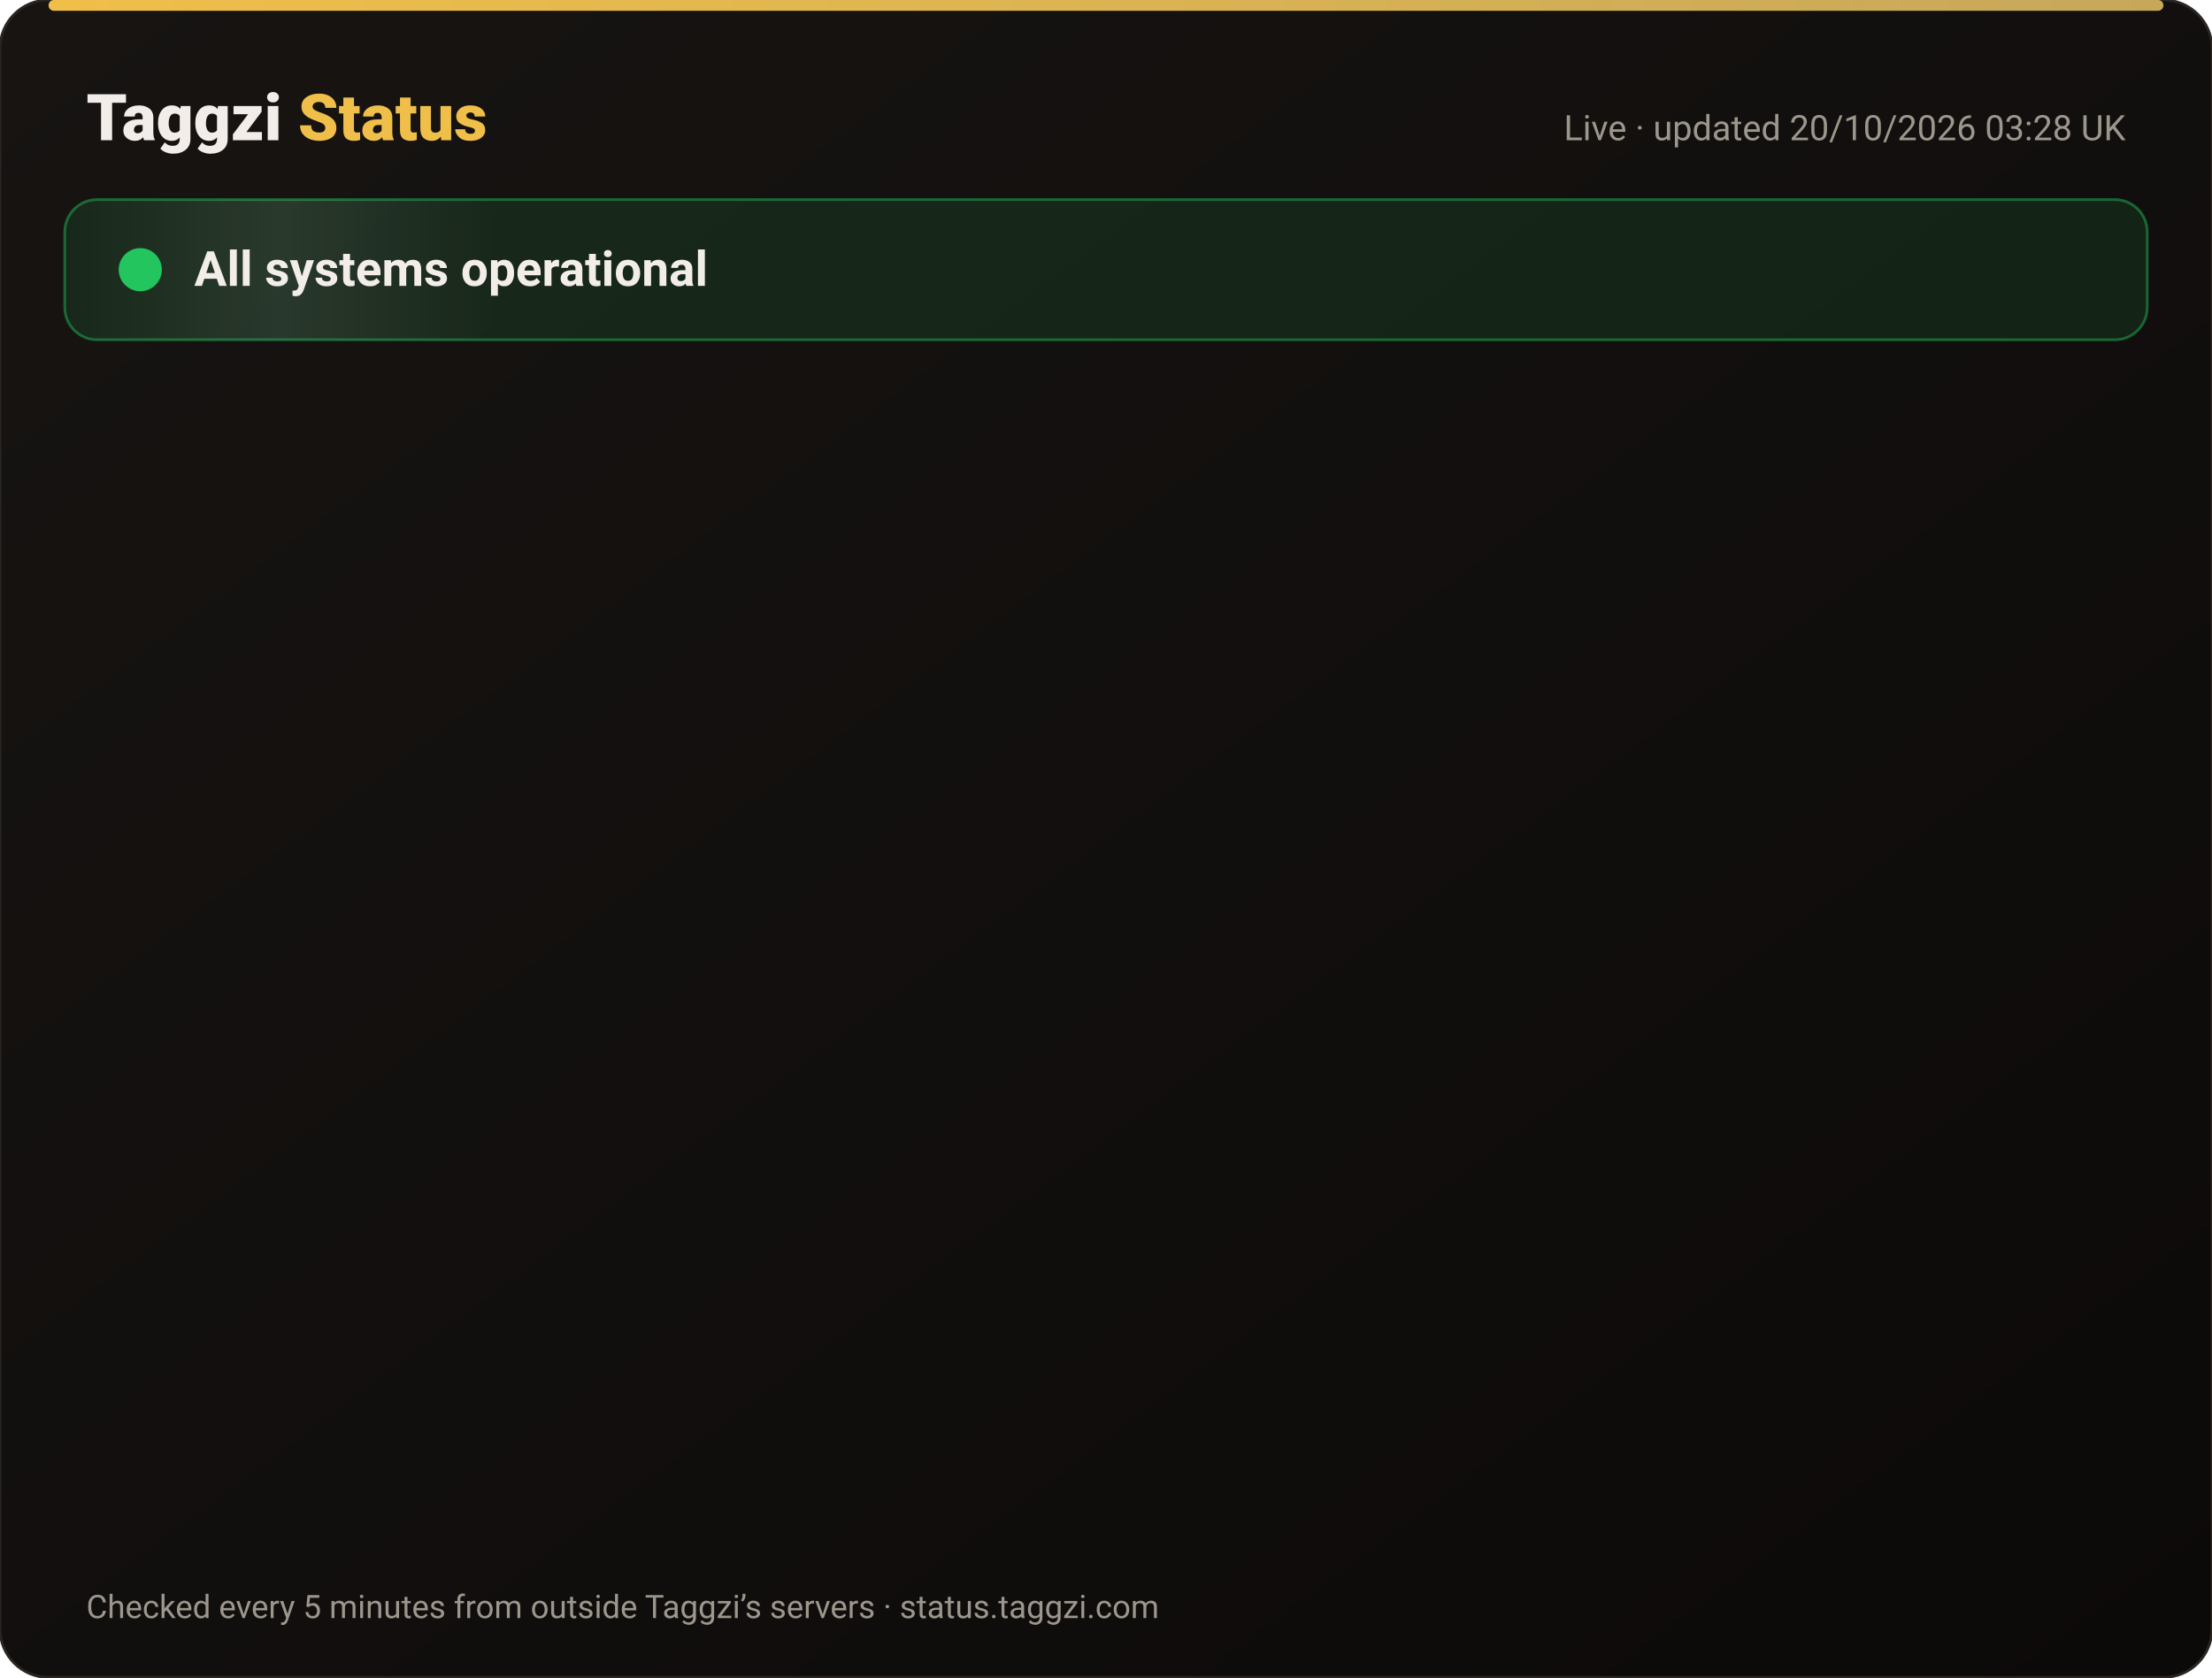
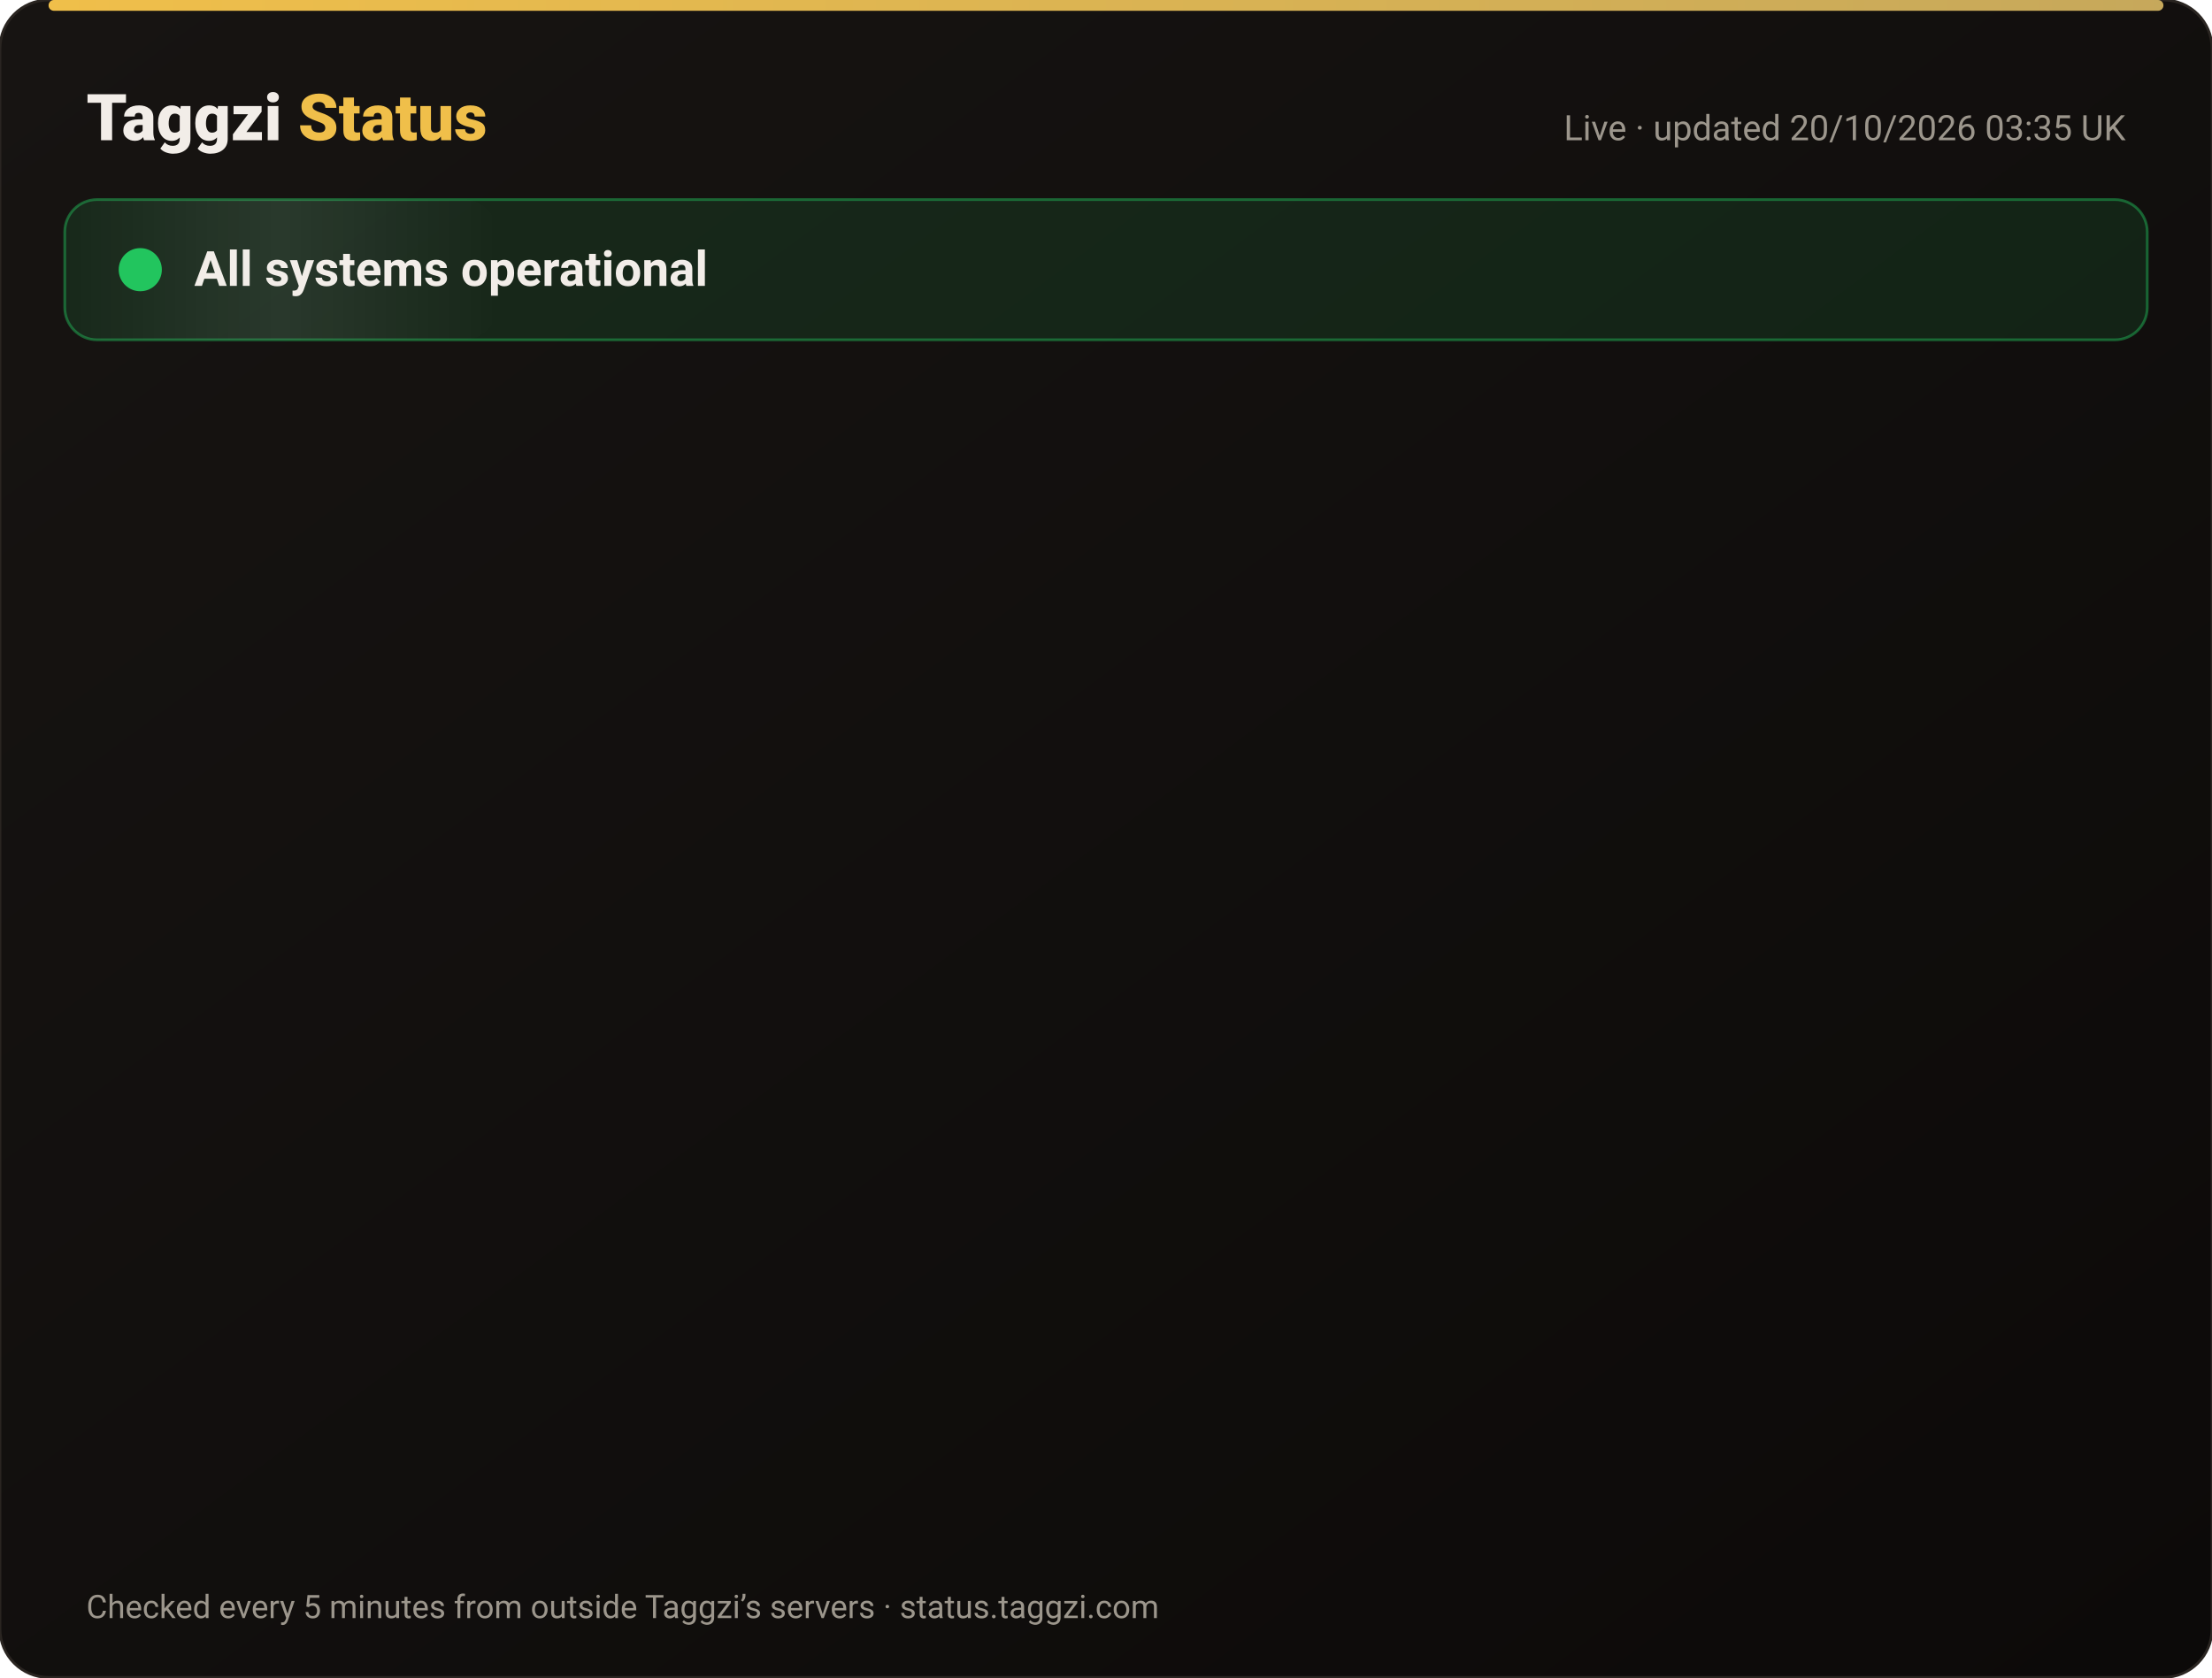
<svg xmlns="http://www.w3.org/2000/svg" width="820" height="622" viewBox="0 0 820 622" font-family="-apple-system,Segoe UI,Roboto,Helvetica,Arial,sans-serif">
  <defs>
    <linearGradient id="bg" x1="0" y1="0" x2="1" y2="1">
      <stop offset="0" stop-color="#171412" />
      <stop offset="1" stop-color="#0C0A09" />
    </linearGradient>
    <linearGradient id="gold" x1="0" x2="1">
      <stop offset="0" stop-color="#F0BF4A" />
      <stop offset="1" stop-color="#c6a85b" />
    </linearGradient>
    <linearGradient id="shine" x1="0" x2="1">
      <stop offset="0" stop-color="#fff" stop-opacity="0" />
      <stop offset=".5" stop-color="#fff" stop-opacity=".08" />
      <stop offset="1" stop-color="#fff" stop-opacity="0" />
    </linearGradient>
  </defs>
  <rect width="820" height="622" rx="18" fill="url(#bg)" stroke="#2a2521" />
  <rect x="18" y="0" width="784" height="4" rx="2" fill="url(#gold)" />
  <text x="32" y="52" font-size="24" font-weight="800" fill="#F2EDE8">Taggzi <tspan fill="#F0BF4A">Status</tspan>
  </text>
-   <text x="788" y="52" font-size="13" fill="#9C968C" text-anchor="end">Live · updated 20/10/2026 03:28 UK</text>
+   <text x="788" y="52" font-size="13" fill="#9C968C" text-anchor="end">Live · updated 20/10/2026 03:35 UK</text>
  <rect x="24" y="74" width="772" height="52" rx="12" fill="#22c55e" fill-opacity=".12" stroke="#22c55e" stroke-opacity=".45" />
  <rect x="24" y="74" width="160" height="52" rx="12" fill="url(#shine)">
    <animate attributeName="x" from="-160" to="820" dur="4s" repeatCount="indefinite" />
  </rect>
  <circle cx="52" cy="100" r="7" fill="#22c55e" />
  <circle cx="52" cy="100" r="7" fill="none" stroke="#22c55e" stroke-width="2">
    <animate attributeName="r" values="7;15;7" dur="2s" repeatCount="indefinite" />
    <animate attributeName="opacity" values=".9;0;.9" dur="2s" repeatCount="indefinite" />
  </circle>
  <text x="72" y="106" font-size="18" font-weight="700" fill="#F2EDE8">All systems operational</text>
  <g opacity="0">
    <animate attributeName="opacity" from="0" to="1" begin="0.00s" dur=".6s" fill="freeze" />
    <line x1="32" y1="188" x2="788" y2="188" stroke="#2a2521" />
    <circle cx="44" cy="166" r="6" fill="#22c55e">
      <animate attributeName="opacity" values="1;.45;1" dur="2.4s" begin="0.00s" repeatCount="indefinite" />
    </circle>
    <text x="62" y="171" font-size="15" font-weight="650" fill="#F2EDE8">Website</text>
    <text x="630" y="171" font-size="13" fill="#9C968C" text-anchor="end">100.00% uptime</text>
    <rect x="648" y="154" width="140" height="24" rx="12" fill="#22c55e" fill-opacity=".14" stroke="#22c55e" stroke-opacity=".5" />
    <text x="718" y="171" font-size="12" font-weight="700" fill="#22c55e" text-anchor="middle">Operational</text>
  </g>
  <g opacity="0">
    <animate attributeName="opacity" from="0" to="1" begin="0.15s" dur=".6s" fill="freeze" />
    <line x1="32" y1="234" x2="788" y2="234" stroke="#2a2521" />
    <circle cx="44" cy="212" r="6" fill="#22c55e">
      <animate attributeName="opacity" values="1;.45;1" dur="2.4s" begin="0.15s" repeatCount="indefinite" />
    </circle>
    <text x="62" y="217" font-size="15" font-weight="650" fill="#F2EDE8">Tag scans</text>
    <text x="630" y="217" font-size="13" fill="#9C968C" text-anchor="end">100.00% uptime</text>
    <rect x="648" y="200" width="140" height="24" rx="12" fill="#22c55e" fill-opacity=".14" stroke="#22c55e" stroke-opacity=".5" />
    <text x="718" y="217" font-size="12" font-weight="700" fill="#22c55e" text-anchor="middle">Operational</text>
  </g>
  <g opacity="0">
    <animate attributeName="opacity" from="0" to="1" begin="0.30s" dur=".6s" fill="freeze" />
    <line x1="32" y1="280" x2="788" y2="280" stroke="#2a2521" />
    <circle cx="44" cy="258" r="6" fill="#22c55e">
      <animate attributeName="opacity" values="1;.45;1" dur="2.4s" begin="0.30s" repeatCount="indefinite" />
    </circle>
    <text x="62" y="263" font-size="15" font-weight="650" fill="#F2EDE8">Manual tag lookup</text>
    <text x="630" y="263" font-size="13" fill="#9C968C" text-anchor="end">100.00% uptime</text>
    <rect x="648" y="246" width="140" height="24" rx="12" fill="#22c55e" fill-opacity=".14" stroke="#22c55e" stroke-opacity=".5" />
    <text x="718" y="263" font-size="12" font-weight="700" fill="#22c55e" text-anchor="middle">Operational</text>
  </g>
  <g opacity="0">
    <animate attributeName="opacity" from="0" to="1" begin="0.45s" dur=".6s" fill="freeze" />
    <line x1="32" y1="326" x2="788" y2="326" stroke="#2a2521" />
    <circle cx="44" cy="304" r="6" fill="#22c55e">
      <animate attributeName="opacity" values="1;.45;1" dur="2.4s" begin="0.45s" repeatCount="indefinite" />
    </circle>
    <text x="62" y="309" font-size="15" font-weight="650" fill="#F2EDE8">App &amp; login</text>
    <text x="630" y="309" font-size="13" fill="#9C968C" text-anchor="end">100.00% uptime</text>
    <rect x="648" y="292" width="140" height="24" rx="12" fill="#22c55e" fill-opacity=".14" stroke="#22c55e" stroke-opacity=".5" />
    <text x="718" y="309" font-size="12" font-weight="700" fill="#22c55e" text-anchor="middle">Operational</text>
  </g>
  <g opacity="0">
    <animate attributeName="opacity" from="0" to="1" begin="0.60s" dur=".6s" fill="freeze" />
    <line x1="32" y1="372" x2="788" y2="372" stroke="#2a2521" />
    <circle cx="44" cy="350" r="6" fill="#22c55e">
      <animate attributeName="opacity" values="1;.45;1" dur="2.4s" begin="0.60s" repeatCount="indefinite" />
    </circle>
    <text x="62" y="355" font-size="15" font-weight="650" fill="#F2EDE8">Community alerts</text>
    <text x="630" y="355" font-size="13" fill="#9C968C" text-anchor="end">100.00% uptime</text>
    <rect x="648" y="338" width="140" height="24" rx="12" fill="#22c55e" fill-opacity=".14" stroke="#22c55e" stroke-opacity=".5" />
    <text x="718" y="355" font-size="12" font-weight="700" fill="#22c55e" text-anchor="middle">Operational</text>
  </g>
  <g opacity="0">
    <animate attributeName="opacity" from="0" to="1" begin="0.75s" dur=".6s" fill="freeze" />
    <line x1="32" y1="418" x2="788" y2="418" stroke="#2a2521" />
    <circle cx="44" cy="396" r="6" fill="#22c55e">
      <animate attributeName="opacity" values="1;.45;1" dur="2.4s" begin="0.75s" repeatCount="indefinite" />
    </circle>
    <text x="62" y="401" font-size="15" font-weight="650" fill="#F2EDE8">Private calling</text>
    <text x="630" y="401" font-size="13" fill="#9C968C" text-anchor="end">100.00% uptime</text>
    <rect x="648" y="384" width="140" height="24" rx="12" fill="#22c55e" fill-opacity=".14" stroke="#22c55e" stroke-opacity=".5" />
    <text x="718" y="401" font-size="12" font-weight="700" fill="#22c55e" text-anchor="middle">Operational</text>
  </g>
  <g opacity="0">
    <animate attributeName="opacity" from="0" to="1" begin="0.90s" dur=".6s" fill="freeze" />
    <line x1="32" y1="464" x2="788" y2="464" stroke="#2a2521" />
    <circle cx="44" cy="442" r="6" fill="#22c55e">
      <animate attributeName="opacity" values="1;.45;1" dur="2.4s" begin="0.90s" repeatCount="indefinite" />
    </circle>
    <text x="62" y="447" font-size="15" font-weight="650" fill="#F2EDE8">Payments</text>
    <text x="630" y="447" font-size="13" fill="#9C968C" text-anchor="end">99.98% uptime</text>
    <rect x="648" y="430" width="140" height="24" rx="12" fill="#22c55e" fill-opacity=".14" stroke="#22c55e" stroke-opacity=".5" />
    <text x="718" y="447" font-size="12" font-weight="700" fill="#22c55e" text-anchor="middle">Operational</text>
  </g>
  <g opacity="0">
    <animate attributeName="opacity" from="0" to="1" begin="1.05s" dur=".6s" fill="freeze" />
    <line x1="32" y1="510" x2="788" y2="510" stroke="#2a2521" />
    <circle cx="44" cy="488" r="6" fill="#22c55e">
      <animate attributeName="opacity" values="1;.45;1" dur="2.4s" begin="1.05s" repeatCount="indefinite" />
    </circle>
    <text x="62" y="493" font-size="15" font-weight="650" fill="#F2EDE8">Email &amp; support</text>
    <text x="630" y="493" font-size="13" fill="#9C968C" text-anchor="end">100.00% uptime</text>
    <rect x="648" y="476" width="140" height="24" rx="12" fill="#22c55e" fill-opacity=".14" stroke="#22c55e" stroke-opacity=".5" />
    <text x="718" y="493" font-size="12" font-weight="700" fill="#22c55e" text-anchor="middle">Operational</text>
  </g>
  <g opacity="0">
    <animate attributeName="opacity" from="0" to="1" begin="1.20s" dur=".6s" fill="freeze" />
    <line x1="32" y1="556" x2="788" y2="556" stroke="#2a2521" />
    <circle cx="44" cy="534" r="6" fill="#22c55e">
      <animate attributeName="opacity" values="1;.45;1" dur="2.4s" begin="1.20s" repeatCount="indefinite" />
    </circle>
    <text x="62" y="539" font-size="15" font-weight="650" fill="#F2EDE8">Secure connection (SSL)</text>
    <text x="630" y="539" font-size="13" fill="#9C968C" text-anchor="end">100.00% uptime</text>
    <rect x="648" y="522" width="140" height="24" rx="12" fill="#22c55e" fill-opacity=".14" stroke="#22c55e" stroke-opacity=".5" />
    <text x="718" y="539" font-size="12" font-weight="700" fill="#22c55e" text-anchor="middle">Operational</text>
  </g>
  <text x="32" y="600" font-size="12" fill="#9C968C">Checked every 5 minutes from outside Taggzi’s servers · status.taggzi.com</text>
</svg>
